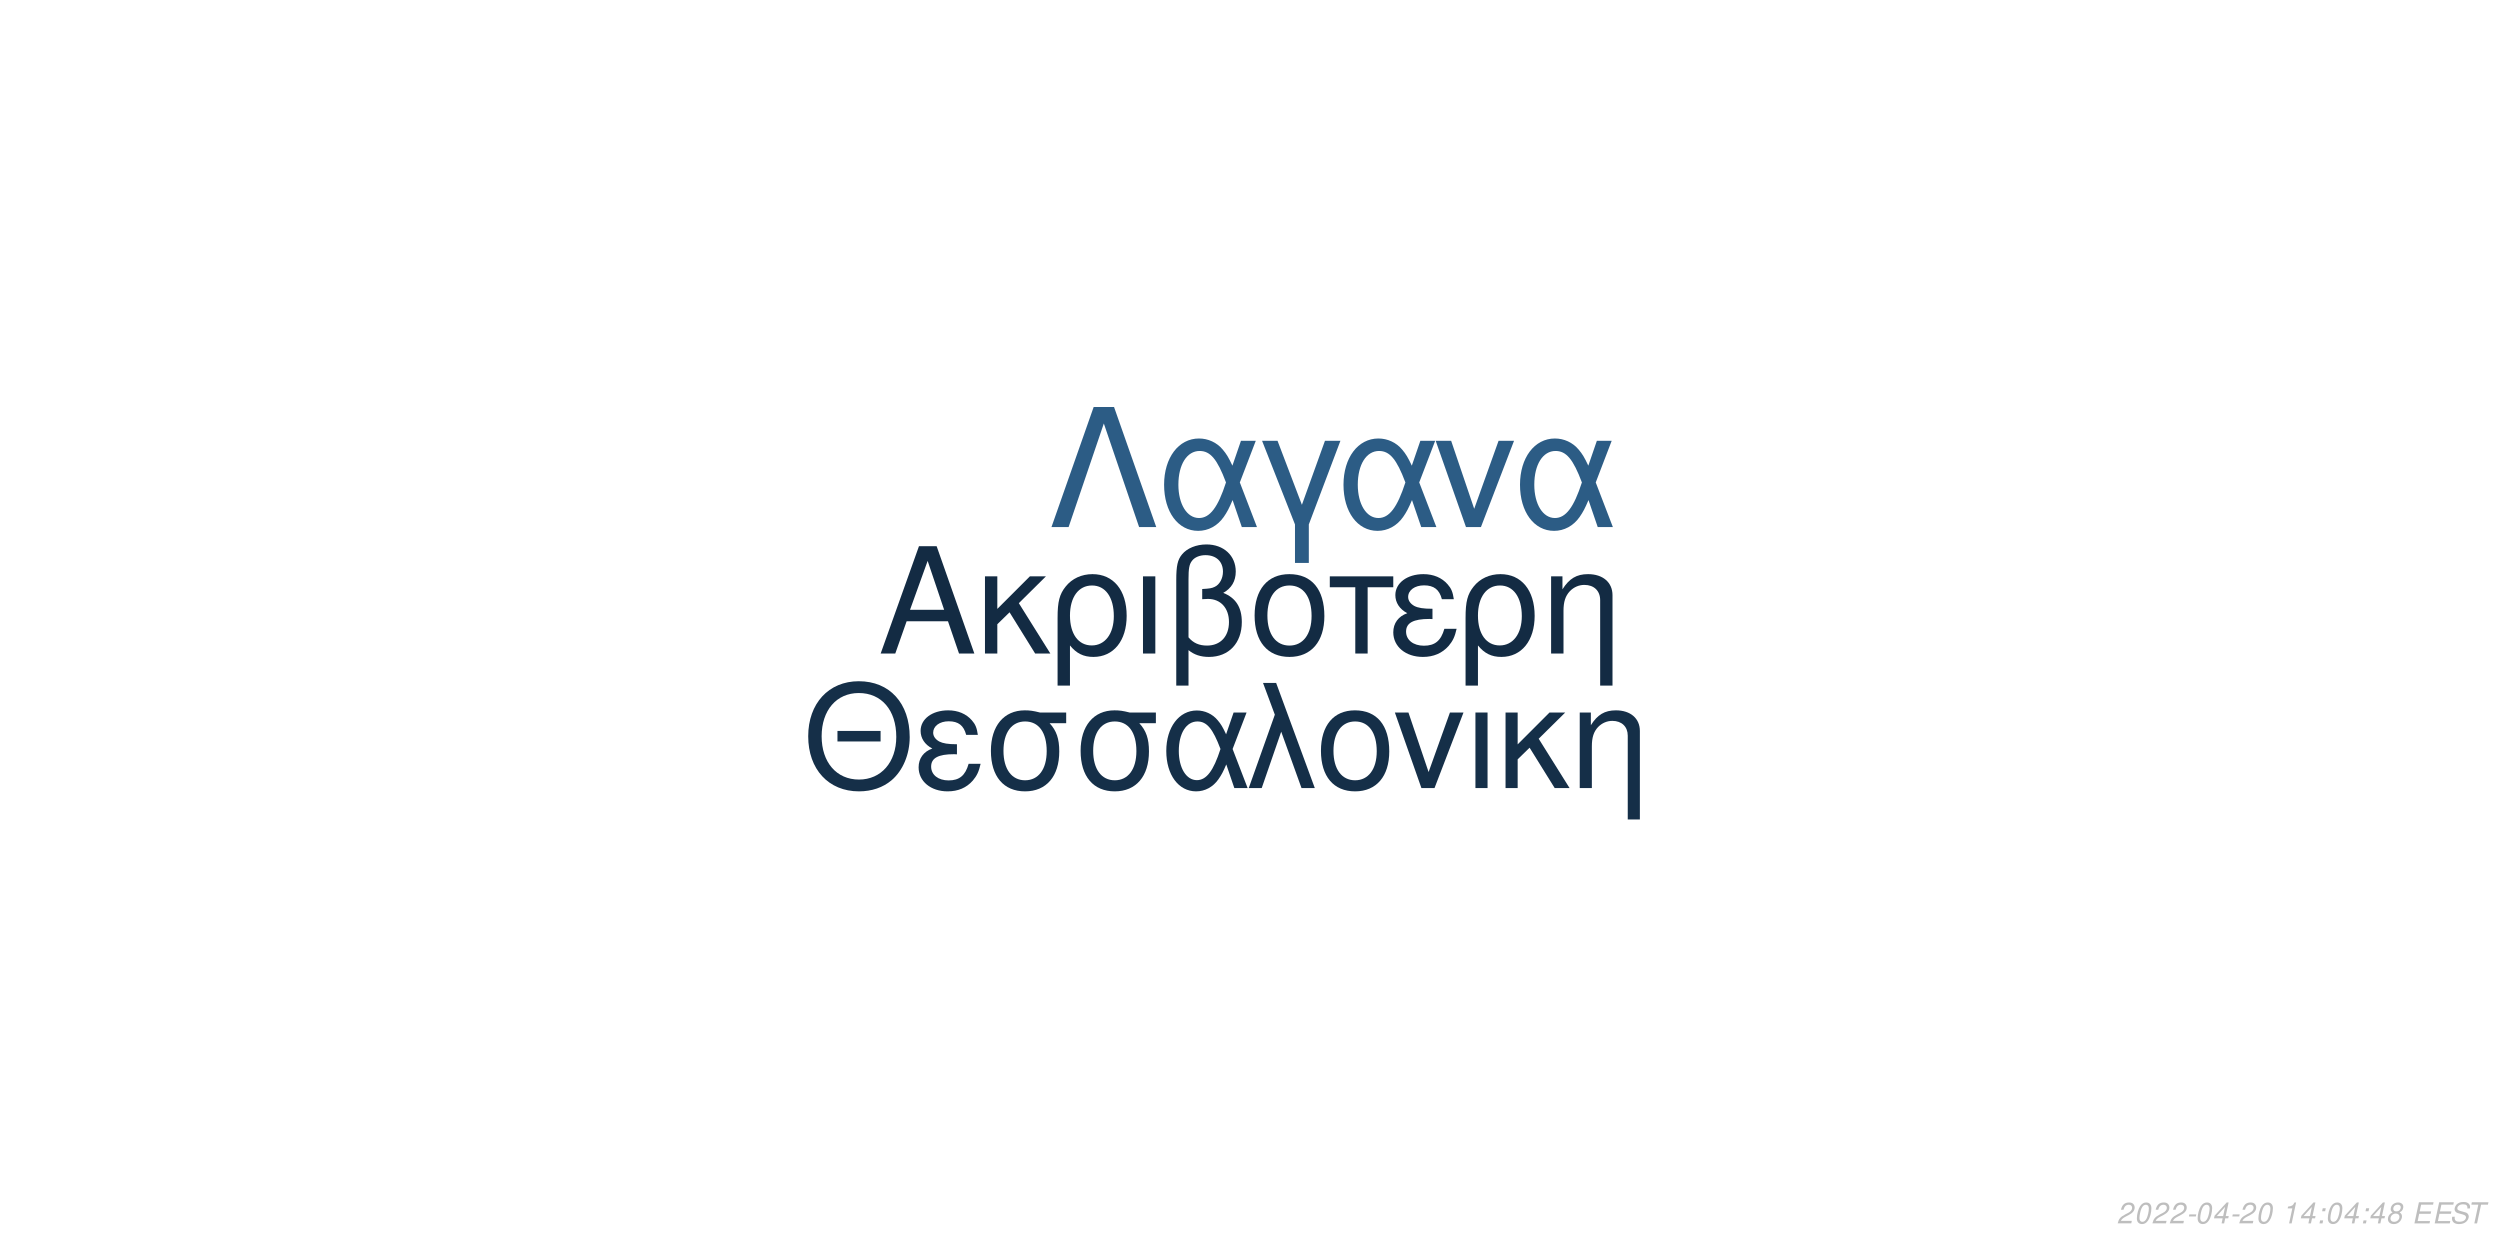
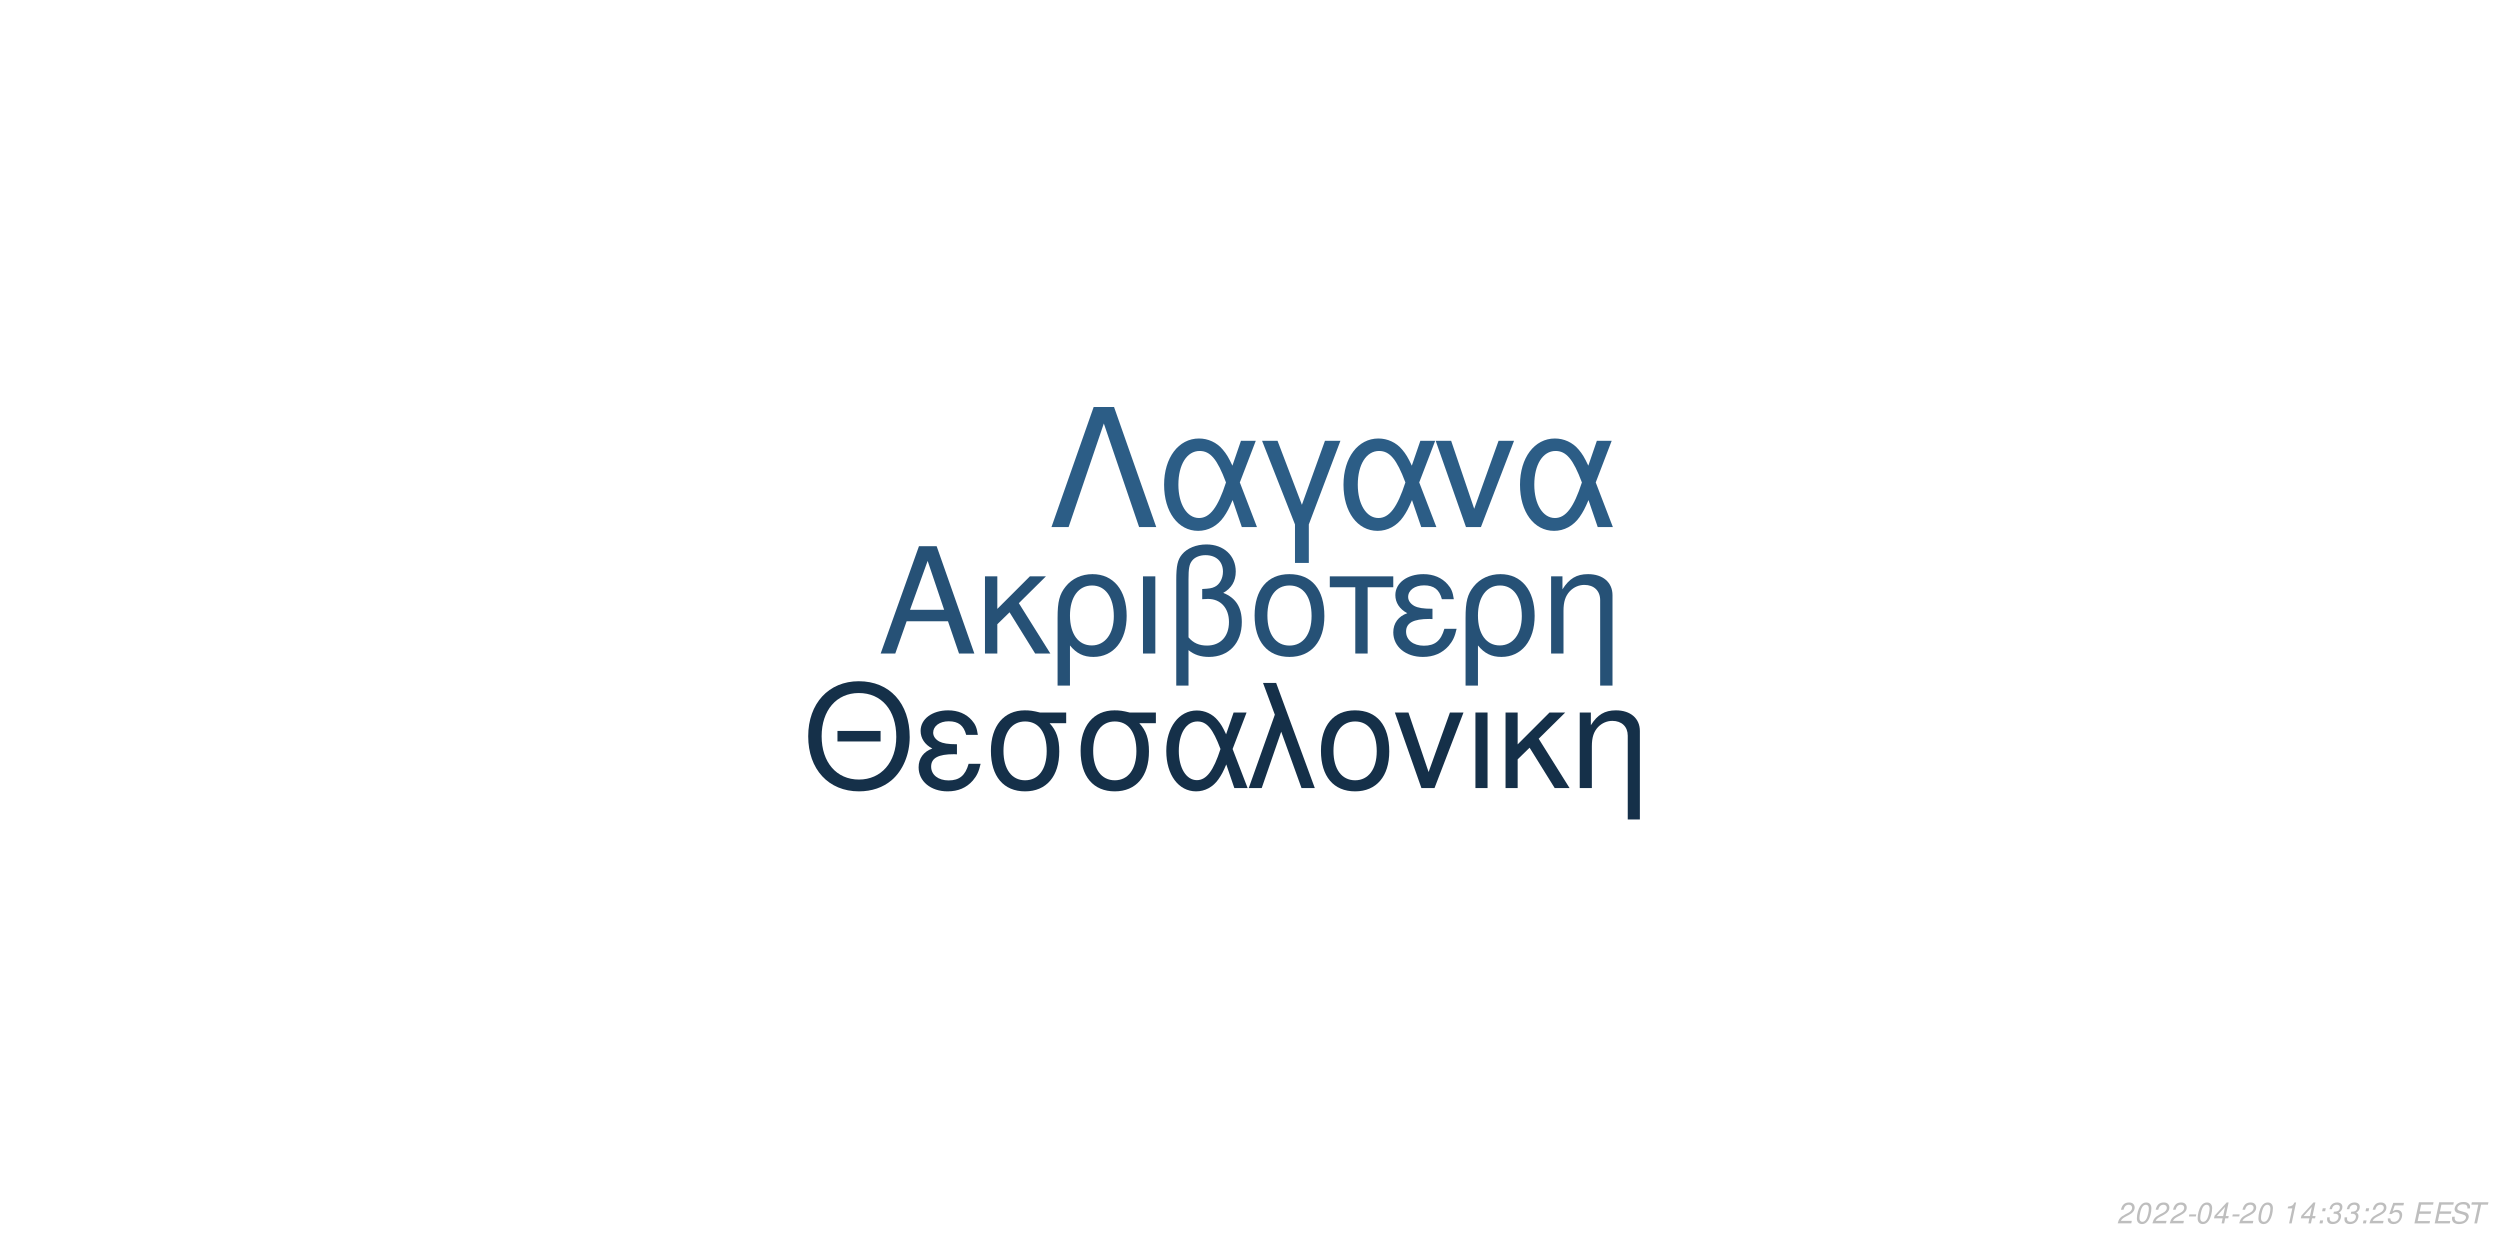
<svg xmlns="http://www.w3.org/2000/svg" xmlns:xlink="http://www.w3.org/1999/xlink" width="864pt" height="432pt" viewBox="0 0 864 432" version="1.1">
  <defs>
    <g>
      <symbol overflow="visible" id="glyph0-0">
        <path style="stroke:none;" d="" />
      </symbol>
      <symbol overflow="visible" id="glyph0-1">
        <path style="stroke:none;" d="M 24.125 -11.141 L 27.938 0 L 33.234 0 L 20.203 -37.094 L 14.094 -37.094 L 0.859 0 L 5.906 0 L 9.828 -11.141 Z M 22.797 -15.109 L 11 -15.109 L 17.094 -32.016 Z M 22.797 -15.109 " />
      </symbol>
      <symbol overflow="visible" id="glyph0-2">
        <path style="stroke:none;" d="M 7.172 -15.422 L 7.172 -26.672 L 2.906 -26.672 L 2.906 0 L 7.172 0 L 7.172 -10.125 L 11.406 -14.25 L 20.25 0 L 25.5 0 L 14.609 -17.406 L 23.969 -26.672 L 18.422 -26.672 Z M 7.172 -15.422 " />
      </symbol>
      <symbol overflow="visible" id="glyph0-3">
        <path style="stroke:none;" d="M 3 11.094 L 7.281 11.094 L 7.281 -2.797 C 9.516 -0.047 11.953 1.172 15.375 1.172 C 22.344 1.172 26.875 -4.422 26.875 -13.031 C 26.875 -21.891 22.297 -27.438 15.062 -27.438 C 11.297 -27.438 7.984 -25.906 5.797 -23.156 C 3.672 -20.516 3 -17.969 3 -12.359 Z M 14.906 -23.516 C 19.547 -23.516 22.438 -19.438 22.438 -12.922 C 22.438 -6.812 19.391 -2.797 14.812 -2.797 C 10.172 -2.797 7.281 -6.766 7.281 -13.125 C 7.281 -19.484 10.234 -23.516 14.906 -23.516 Z M 14.906 -23.516 " />
      </symbol>
      <symbol overflow="visible" id="glyph0-4">
        <path style="stroke:none;" d="M 3.516 0 L 7.781 0 L 7.781 -26.672 L 3.516 -26.672 Z M 3.516 0 " />
      </symbol>
      <symbol overflow="visible" id="glyph0-5">
        <path style="stroke:none;" d="M 4.016 11.094 L 8.25 11.094 L 8.25 -1.172 C 10.172 0.406 12.422 1.172 15.312 1.172 C 22.188 1.172 26.672 -3.609 26.672 -10.891 C 26.672 -15.984 24.578 -19.234 20.25 -20.969 C 23.109 -22.547 24.578 -25.031 24.578 -28.344 C 24.578 -33.844 20.406 -37.703 14.453 -37.703 C 10.938 -37.703 7.734 -36.391 6 -34.25 C 4.484 -32.422 4.016 -30.328 4.016 -25.391 Z M 8.25 -25.656 C 8.25 -29.359 8.5 -30.844 9.469 -32.062 C 10.375 -33.281 12.156 -34 14.094 -34 C 17.812 -34 20.156 -31.812 20.156 -28.297 C 20.156 -25.953 18.984 -23.812 17.297 -23.047 C 16.281 -22.547 15.469 -22.438 12.984 -22.297 L 12.984 -18.781 C 13.734 -18.828 14.344 -18.875 14.969 -18.875 C 19.344 -18.875 22.234 -15.719 22.234 -10.891 C 22.234 -5.906 19.281 -2.75 14.656 -2.75 C 11.953 -2.75 9.922 -3.609 8.25 -5.594 Z M 8.25 -25.656 " />
      </symbol>
      <symbol overflow="visible" id="glyph0-6">
        <path style="stroke:none;" d="M 14.094 -27.438 C 6.562 -27.438 2.094 -22.094 2.094 -13.125 C 2.094 -4.125 6.562 1.172 14.141 1.172 C 21.672 1.172 26.203 -4.172 26.203 -12.922 C 26.203 -22.188 21.828 -27.438 14.094 -27.438 Z M 14.141 -23.516 C 18.938 -23.516 21.781 -19.594 21.781 -12.984 C 21.781 -6.672 18.828 -2.75 14.141 -2.75 C 9.422 -2.75 6.516 -6.672 6.516 -13.125 C 6.516 -19.594 9.422 -23.516 14.141 -23.516 Z M 14.141 -23.516 " />
      </symbol>
      <symbol overflow="visible" id="glyph0-7">
        <path style="stroke:none;" d="M 7.891 0 L 12.156 0 L 12.156 -22.906 L 21.016 -22.906 L 21.016 -26.672 L -0.922 -26.672 L -0.922 -22.906 L 7.891 -22.906 Z M 7.891 0 " />
      </symbol>
      <symbol overflow="visible" id="glyph0-8">
        <path style="stroke:none;" d="M 14.562 -15.469 C 11.344 -15.469 9.562 -15.781 8.297 -16.438 C 6.922 -17.203 6.156 -18.328 6.156 -19.547 C 6.156 -21.891 8.453 -23.562 11.656 -23.562 C 15.062 -23.562 16.953 -22.094 17.812 -18.781 L 21.938 -18.781 C 21.578 -21.266 21.062 -22.5 19.797 -23.922 C 17.812 -26.203 14.906 -27.438 11.453 -27.438 C 5.797 -27.438 1.734 -24.375 1.734 -20.203 C 1.734 -17.609 3.156 -15.375 5.859 -13.938 C 2.797 -12.875 1.016 -10.484 1.016 -7.328 C 1.016 -2.391 5.297 1.172 11.25 1.172 C 14.969 1.172 17.906 -0.109 20.156 -2.641 C 21.578 -4.328 22.297 -5.797 22.906 -8.547 L 18.672 -8.547 C 17.5 -4.422 15.422 -2.703 11.609 -2.703 C 7.938 -2.703 5.438 -4.688 5.438 -7.578 C 5.438 -10.578 7.938 -11.953 13.484 -11.953 C 13.641 -11.953 14.094 -11.953 14.562 -11.906 Z M 14.562 -15.469 " />
      </symbol>
      <symbol overflow="visible" id="glyph0-9">
        <path style="stroke:none;" d="M 3.562 -26.672 L 3.562 0 L 7.844 0 L 7.844 -14.703 C 7.844 -17.906 8.5 -19.891 10.031 -21.531 C 11.406 -22.953 13.188 -23.719 15.062 -23.719 C 18.375 -23.719 20.516 -21.672 20.516 -18.469 L 20.516 11.094 L 24.781 11.094 L 24.781 -20.156 C 24.781 -24.578 21.469 -27.438 16.328 -27.438 C 12.359 -27.438 9.828 -25.906 7.484 -22.188 L 7.484 -26.672 Z M 3.562 -26.672 " />
      </symbol>
      <symbol overflow="visible" id="glyph1-0">
        <path style="stroke:none;" d="" />
      </symbol>
      <symbol overflow="visible" id="glyph1-1">
        <path style="stroke:none;" d="M 26.859 -19.734 L 11.953 -19.734 L 11.953 -16.094 L 26.859 -16.094 Z M 19.328 -36.922 C 8.922 -36.922 1.844 -29.25 1.844 -17.891 C 1.844 -6.484 8.875 1.141 19.391 1.141 C 23.812 1.141 27.703 -0.203 30.641 -2.688 C 34.578 -6.031 36.922 -11.656 36.922 -17.594 C 36.922 -29.297 30 -36.922 19.328 -36.922 Z M 19.328 -32.844 C 27.203 -32.844 32.281 -26.906 32.281 -17.688 C 32.281 -8.922 27.062 -2.938 19.391 -2.938 C 11.609 -2.938 6.484 -8.922 6.484 -17.891 C 6.484 -26.859 11.609 -32.844 19.328 -32.844 Z M 19.328 -32.844 " />
      </symbol>
      <symbol overflow="visible" id="glyph1-2">
        <path style="stroke:none;" d="M 14.25 -15.141 C 11.109 -15.141 9.375 -15.453 8.125 -16.094 C 6.781 -16.844 6.031 -17.938 6.031 -19.141 C 6.031 -21.422 8.266 -23.078 11.406 -23.078 C 14.75 -23.078 16.594 -21.625 17.438 -18.391 L 21.469 -18.391 C 21.125 -20.828 20.625 -22.031 19.391 -23.422 C 17.438 -25.656 14.594 -26.859 11.219 -26.859 C 5.688 -26.859 1.688 -23.875 1.688 -19.781 C 1.688 -17.234 3.094 -15.047 5.734 -13.656 C 2.734 -12.609 1 -10.266 1 -7.172 C 1 -2.344 5.188 1.141 11.016 1.141 C 14.656 1.141 17.547 -0.094 19.734 -2.594 C 21.125 -4.234 21.828 -5.688 22.422 -8.375 L 18.281 -8.375 C 17.141 -4.328 15.094 -2.641 11.359 -2.641 C 7.766 -2.641 5.328 -4.578 5.328 -7.422 C 5.328 -10.359 7.766 -11.703 13.203 -11.703 C 13.359 -11.703 13.797 -11.703 14.25 -11.656 Z M 14.25 -15.141 " />
      </symbol>
      <symbol overflow="visible" id="glyph1-3">
        <path style="stroke:none;" d="M 29 -26.109 L 19.938 -26.109 C 17.594 -26.703 16.438 -26.859 14.703 -26.859 C 7.469 -26.859 2.984 -21.469 2.984 -12.859 C 2.984 -4.031 7.375 1.141 14.797 1.141 C 22.172 1.141 26.609 -4.078 26.609 -12.656 C 26.609 -17.047 25.656 -19.828 23.266 -22.422 L 29 -22.422 Z M 14.797 -23.016 C 19.531 -23.016 22.266 -19.234 22.266 -12.75 C 22.266 -6.531 19.438 -2.688 14.797 -2.688 C 10.172 -2.688 7.328 -6.531 7.328 -12.859 C 7.328 -19.188 10.172 -23.016 14.797 -23.016 Z M 14.797 -23.016 " />
      </symbol>
      <symbol overflow="visible" id="glyph1-4">
        <path style="stroke:none;" d="M 29.344 -26.109 L 24.859 -26.109 L 22.266 -18.578 C 21.125 -21.031 20.484 -22.125 19.328 -23.469 C 17.547 -25.609 14.906 -26.812 12.156 -26.812 C 5.984 -26.812 1.594 -20.984 1.594 -12.812 C 1.594 -4.578 5.828 1.141 11.906 1.141 C 14.953 1.141 17.734 -0.344 19.625 -3.047 C 20.672 -4.531 21.281 -5.688 22.328 -8.172 L 25.109 0 L 29.703 0 L 24.516 -13.5 Z M 20.328 -13.5 C 17.891 -5.922 15.453 -2.734 12.156 -2.734 C 8.516 -2.734 5.922 -6.922 5.922 -12.812 C 5.922 -18.938 8.516 -23.016 12.359 -23.016 C 15.594 -23.016 17.688 -20.531 20.328 -13.5 Z M 20.328 -13.5 " />
      </symbol>
      <symbol overflow="visible" id="glyph1-5">
        <path style="stroke:none;" d="M 1.094 0 L 5.578 0 L 12.312 -19.484 L 19.328 0 L 23.922 0 L 10.562 -36.328 L 6.031 -36.328 L 10.109 -25.359 Z M 1.094 0 " />
      </symbol>
      <symbol overflow="visible" id="glyph1-6">
        <path style="stroke:none;" d="M 13.797 -26.859 C 6.422 -26.859 2.047 -21.625 2.047 -12.859 C 2.047 -4.031 6.422 1.141 13.859 1.141 C 21.234 1.141 25.656 -4.078 25.656 -12.656 C 25.656 -21.719 21.375 -26.859 13.797 -26.859 Z M 13.859 -23.016 C 18.531 -23.016 21.328 -19.188 21.328 -12.703 C 21.328 -6.531 18.438 -2.688 13.859 -2.688 C 9.219 -2.688 6.375 -6.531 6.375 -12.859 C 6.375 -19.188 9.219 -23.016 13.859 -23.016 Z M 13.859 -23.016 " />
      </symbol>
      <symbol overflow="visible" id="glyph1-7">
        <path style="stroke:none;" d="M 14.297 0 L 24.312 -26.109 L 19.625 -26.109 L 12.25 -5.531 L 5.281 -26.109 L 0.594 -26.109 L 9.766 0 Z M 14.297 0 " />
      </symbol>
      <symbol overflow="visible" id="glyph1-8">
        <path style="stroke:none;" d="M 3.438 0 L 7.625 0 L 7.625 -26.109 L 3.438 -26.109 Z M 3.438 0 " />
      </symbol>
      <symbol overflow="visible" id="glyph1-9">
        <path style="stroke:none;" d="M 7.031 -15.094 L 7.031 -26.109 L 2.844 -26.109 L 2.844 0 L 7.031 0 L 7.031 -9.922 L 11.156 -13.953 L 19.828 0 L 24.969 0 L 14.297 -17.047 L 23.469 -26.109 L 18.031 -26.109 Z M 7.031 -15.094 " />
      </symbol>
      <symbol overflow="visible" id="glyph1-10">
        <path style="stroke:none;" d="M 3.484 -26.109 L 3.484 0 L 7.672 0 L 7.672 -14.406 C 7.672 -17.547 8.328 -19.484 9.812 -21.078 C 11.156 -22.469 12.906 -23.219 14.75 -23.219 C 17.984 -23.219 20.078 -21.234 20.078 -18.094 L 20.078 10.859 L 24.266 10.859 L 24.266 -19.734 C 24.266 -24.062 21.031 -26.859 16 -26.859 C 12.109 -26.859 9.609 -25.359 7.328 -21.719 L 7.328 -26.109 Z M 3.484 -26.109 " />
      </symbol>
      <symbol overflow="visible" id="glyph2-0">
        <path style="stroke:none;" d="" />
      </symbol>
      <symbol overflow="visible" id="glyph2-1">
        <path style="stroke:none;" d="M 22.531 -41.484 L 15.484 -41.484 L 0.906 0 L 6.828 0 L 19 -35.797 L 31.188 0 L 37.109 0 Z M 22.531 -41.484 " />
      </symbol>
      <symbol overflow="visible" id="glyph2-2">
        <path style="stroke:none;" d="M 33.516 -29.812 L 28.391 -29.812 L 25.438 -21.219 C 24.125 -24.016 23.391 -25.266 22.078 -26.797 C 20.031 -29.25 17.016 -30.609 13.891 -30.609 C 6.828 -30.609 1.828 -23.953 1.828 -14.625 C 1.828 -5.234 6.656 1.312 13.594 1.312 C 17.078 1.312 20.266 -0.391 22.422 -3.469 C 23.609 -5.172 24.297 -6.484 25.5 -9.328 L 28.688 0 L 33.922 0 L 28 -15.422 Z M 23.219 -15.422 C 20.422 -6.766 17.641 -3.125 13.891 -3.125 C 9.734 -3.125 6.766 -7.906 6.766 -14.625 C 6.766 -21.625 9.734 -26.297 14.109 -26.297 C 17.812 -26.297 20.203 -23.453 23.219 -15.422 Z M 23.219 -15.422 " />
      </symbol>
      <symbol overflow="visible" id="glyph2-3">
        <path style="stroke:none;" d="M 12.062 12.406 L 16.844 12.406 L 16.844 -0.906 L 27.766 -29.812 L 22.422 -29.812 L 14.453 -7.688 L 6.031 -29.812 L 0.688 -29.812 L 12.062 -0.906 Z M 12.062 12.406 " />
      </symbol>
      <symbol overflow="visible" id="glyph2-4">
        <path style="stroke:none;" d="M 16.328 0 L 27.766 -29.812 L 22.422 -29.812 L 14 -6.312 L 6.031 -29.812 L 0.688 -29.812 L 11.156 0 Z M 16.328 0 " />
      </symbol>
      <symbol overflow="visible" id="glyph3-0">
        <path style="stroke:none;" d="" />
      </symbol>
      <symbol overflow="visible" id="glyph3-1">
        <path style="stroke:none;" d="M 5.234 -0.875 L 1.469 -0.875 C 1.641 -1.375 2.203 -1.891 3.109 -2.344 L 4.234 -2.938 C 5.562 -3.625 6.219 -4.469 6.219 -5.484 C 6.219 -5.938 6.062 -6.359 5.797 -6.656 C 5.469 -7.047 4.984 -7.234 4.312 -7.234 C 2.766 -7.234 1.891 -6.453 1.484 -4.734 L 2.375 -4.734 C 2.484 -5.188 2.609 -5.484 2.797 -5.75 C 3.094 -6.203 3.609 -6.453 4.188 -6.453 C 4.891 -6.453 5.344 -6.031 5.344 -5.375 C 5.344 -4.703 4.859 -4.094 4.016 -3.656 L 2.984 -3.125 C 1.234 -2.188 0.797 -1.656 0.344 -0.016 L 5.047 -0.016 Z M 5.234 -0.875 " />
      </symbol>
      <symbol overflow="visible" id="glyph3-2">
        <path style="stroke:none;" d="M 4.203 -7.234 C 3.375 -7.234 2.688 -6.812 2.125 -5.984 C 1.484 -5.047 0.984 -3.188 0.984 -1.734 C 0.984 -1.109 1.172 -0.562 1.484 -0.266 C 1.797 0.047 2.281 0.234 2.766 0.234 C 3.625 0.234 4.281 -0.156 4.859 -1.016 C 5.516 -1.953 6 -3.797 6 -5.266 C 6 -6.5 5.328 -7.234 4.203 -7.234 Z M 4.094 -6.453 C 4.734 -6.453 5.125 -5.984 5.125 -5.156 C 5.125 -4.203 4.781 -2.625 4.406 -1.812 C 3.984 -0.938 3.516 -0.547 2.875 -0.547 C 2.25 -0.547 1.875 -1.031 1.875 -1.828 C 1.875 -2.797 2.203 -4.344 2.594 -5.203 C 2.984 -6.047 3.453 -6.453 4.094 -6.453 Z M 4.094 -6.453 " />
      </symbol>
      <symbol overflow="visible" id="glyph3-3">
        <path style="stroke:none;" d="M 3.516 -3.125 L 1.125 -3.125 L 0.969 -2.406 L 3.359 -2.406 Z M 3.516 -3.125 " />
      </symbol>
      <symbol overflow="visible" id="glyph3-4">
        <path style="stroke:none;" d="M 3.625 -1.75 L 3.266 0 L 4.141 0 L 4.516 -1.75 L 5.562 -1.75 L 5.734 -2.531 L 4.688 -2.531 L 5.688 -7.234 L 5.016 -7.234 L 0.844 -2.672 L 0.641 -1.75 Z M 3.797 -2.531 L 1.594 -2.531 L 4.469 -5.703 Z M 3.797 -2.531 " />
      </symbol>
      <symbol overflow="visible" id="glyph3-5">
        <path style="stroke:none;" d="" />
      </symbol>
      <symbol overflow="visible" id="glyph3-6">
        <path style="stroke:none;" d="M 3.703 -5.188 L 2.594 0 L 3.469 0 L 5.016 -7.234 L 4.438 -7.234 C 3.906 -6.156 3.688 -6.016 2.234 -5.812 L 2.109 -5.188 Z M 3.703 -5.188 " />
      </symbol>
      <symbol overflow="visible" id="glyph3-7">
        <path style="stroke:none;" d="M 2.359 -1.031 L 1.312 -1.031 L 1.094 0 L 2.141 0 Z M 3.266 -5.234 L 2.219 -5.234 L 2 -4.203 L 3.047 -4.203 Z M 3.266 -5.234 " />
      </symbol>
      <symbol overflow="visible" id="glyph3-8">
-         <path style="stroke:none;" d="M 4.766 -3.797 C 5.078 -3.969 5.234 -4.078 5.438 -4.234 C 5.812 -4.594 6.062 -5.172 6.062 -5.734 C 6.062 -6.625 5.344 -7.234 4.266 -7.234 C 2.812 -7.234 1.703 -6.219 1.703 -4.875 C 1.703 -4.406 1.875 -4.125 2.359 -3.812 C 1.297 -3.312 0.75 -2.516 0.75 -1.469 C 0.75 -0.438 1.547 0.234 2.812 0.234 C 3.656 0.234 4.359 -0.094 4.938 -0.734 C 5.359 -1.234 5.609 -1.859 5.609 -2.438 C 5.609 -3.047 5.312 -3.516 4.766 -3.797 Z M 4.109 -6.453 C 4.797 -6.453 5.188 -6.125 5.188 -5.578 C 5.188 -5.266 5.062 -4.922 4.859 -4.672 C 4.562 -4.312 4.188 -4.156 3.656 -4.156 C 2.984 -4.156 2.594 -4.453 2.594 -4.984 C 2.594 -5.859 3.203 -6.453 4.109 -6.453 Z M 3.453 -3.406 C 4.234 -3.406 4.734 -2.984 4.734 -2.312 C 4.734 -1.312 3.922 -0.547 2.875 -0.547 C 2.125 -0.547 1.625 -0.969 1.625 -1.625 C 1.625 -2.609 2.438 -3.406 3.453 -3.406 Z M 3.453 -3.406 " />
+         <path style="stroke:none;" d="M 2.922 -3.312 C 3.125 -3.344 3.234 -3.344 3.375 -3.344 C 4.203 -3.344 4.688 -3 4.688 -2.406 C 4.688 -1.312 3.906 -0.547 2.781 -0.547 C 2.047 -0.547 1.594 -0.938 1.594 -1.562 C 1.594 -1.719 1.609 -1.844 1.656 -2.094 L 0.766 -2.094 C 0.734 -1.797 0.719 -1.641 0.719 -1.469 C 0.719 -0.375 1.406 0.234 2.641 0.234 C 3.547 0.234 4.297 -0.078 4.812 -0.656 C 5.266 -1.156 5.562 -1.875 5.562 -2.547 C 5.562 -3.125 5.344 -3.453 4.797 -3.734 C 5.641 -4.234 6.016 -4.844 6.016 -5.734 C 6.016 -6.656 5.312 -7.234 4.203 -7.234 C 3.375 -7.234 2.672 -6.938 2.188 -6.375 C 1.891 -6.031 1.703 -5.641 1.516 -4.906 L 2.391 -4.906 C 2.5 -5.359 2.594 -5.594 2.734 -5.812 C 3.047 -6.234 3.516 -6.453 4.078 -6.453 C 4.734 -6.453 5.141 -6.125 5.141 -5.578 C 5.141 -5.188 5.016 -4.797 4.797 -4.547 C 4.516 -4.234 4 -4.062 3.266 -4.062 L 3.078 -4.062 Z M 2.922 -3.312 " />
      </symbol>
      <symbol overflow="visible" id="glyph3-9">
+         <path style="stroke:none;" d="M 6.297 -7.094 L 2.594 -7.094 L 1.234 -3.234 L 2.047 -3.234 C 2.656 -3.766 2.938 -3.906 3.531 -3.906 C 4.328 -3.906 4.797 -3.453 4.797 -2.688 C 4.797 -1.438 3.969 -0.547 2.828 -0.547 C 2.031 -0.547 1.609 -0.938 1.578 -1.734 L 0.703 -1.734 L 0.703 -1.516 C 0.703 -0.938 0.844 -0.547 1.188 -0.266 C 1.562 0.062 2.078 0.234 2.703 0.234 C 3.656 0.234 4.391 -0.156 4.984 -0.922 C 5.422 -1.5 5.672 -2.234 5.672 -2.953 C 5.672 -4 4.938 -4.672 3.812 -4.672 C 3.328 -4.672 2.906 -4.547 2.406 -4.234 L 3.109 -6.219 L 6.109 -6.219 Z M 6.297 -7.094 " />
+       </symbol>
+       <symbol overflow="visible" id="glyph3-10">
        <path style="stroke:none;" d="M 2.547 -3.312 L 6.5 -3.312 L 6.688 -4.141 L 2.719 -4.141 L 3.219 -6.469 L 7.344 -6.469 L 7.516 -7.297 L 2.453 -7.297 L 0.906 0 L 6.125 0 L 6.297 -0.812 L 2.016 -0.812 Z M 2.547 -3.312 " />
      </symbol>
-       <symbol overflow="visible" id="glyph3-10">
+       <symbol overflow="visible" id="glyph3-11">
        <path style="stroke:none;" d="M 7.062 -5.156 C 7.125 -5.438 7.141 -5.562 7.141 -5.703 C 7.141 -6.156 6.938 -6.594 6.594 -6.891 C 6.188 -7.25 5.656 -7.406 4.875 -7.406 C 3.844 -7.406 3.047 -7.125 2.5 -6.562 C 2.094 -6.141 1.781 -5.438 1.781 -4.922 C 1.781 -4.297 2.219 -3.766 2.891 -3.562 L 4.594 -3.094 C 5.406 -2.859 5.734 -2.578 5.734 -2.094 C 5.734 -1.781 5.547 -1.406 5.266 -1.141 C 4.844 -0.766 4.266 -0.578 3.453 -0.578 C 2.328 -0.578 1.812 -0.984 1.812 -1.906 C 1.812 -2.047 1.812 -2.125 1.844 -2.312 L 0.984 -2.312 C 0.906 -2.062 0.891 -1.906 0.891 -1.688 C 0.891 -0.484 1.797 0.234 3.297 0.234 C 4.359 0.234 5.234 -0.062 5.812 -0.609 C 6.344 -1.078 6.688 -1.797 6.688 -2.375 C 6.688 -2.641 6.609 -2.906 6.453 -3.156 C 6.234 -3.5 5.938 -3.703 5.469 -3.828 L 3.75 -4.312 C 2.984 -4.547 2.734 -4.734 2.734 -5.188 C 2.734 -5.547 2.875 -5.844 3.188 -6.109 C 3.547 -6.438 4.031 -6.594 4.703 -6.594 C 5.266 -6.594 5.688 -6.484 5.906 -6.297 C 6.094 -6.125 6.219 -5.797 6.219 -5.516 C 6.219 -5.422 6.203 -5.344 6.188 -5.156 Z M 7.062 -5.156 " />
      </symbol>
-       <symbol overflow="visible" id="glyph3-11">
+       <symbol overflow="visible" id="glyph3-12">
        <path style="stroke:none;" d="M 4.938 -6.469 L 7.312 -6.469 L 7.484 -7.297 L 1.75 -7.297 L 1.578 -6.469 L 3.984 -6.469 L 2.609 0 L 3.547 0 Z M 4.938 -6.469 " />
      </symbol>
    </g>
  </defs>
  <g id="surface1">
    <rect x="0" y="0" width="864" height="432" style="fill:rgb(100%,100%,100%);fill-opacity:1;stroke:none;" />
-     <g style="fill:rgb(7.451%,16.863%,26.275%);fill-opacity:1;">
+     <g style="fill:rgb(14.902%,31.765%,46.275%);fill-opacity:1;">
      <use xlink:href="#glyph0-1" x="303.5" y="225.861" />
      <use xlink:href="#glyph0-2" x="337.5" y="225.861" />
      <use xlink:href="#glyph0-3" x="362.5" y="225.861" />
      <use xlink:href="#glyph0-4" x="391.5" y="225.861" />
      <use xlink:href="#glyph0-5" x="402.5" y="225.861" />
      <use xlink:href="#glyph0-6" x="431.5" y="225.861" />
      <use xlink:href="#glyph0-7" x="460.5" y="225.861" />
      <use xlink:href="#glyph0-8" x="480.5" y="225.861" />
      <use xlink:href="#glyph0-3" x="503.5" y="225.861" />
      <use xlink:href="#glyph0-9" x="532.5" y="225.861" />
    </g>
-     <g style="fill:rgb(8.235%,18.431%,28.235%);fill-opacity:1;">
+     <g style="fill:rgb(8.235%,18.824%,28.627%);fill-opacity:1;">
      <use xlink:href="#glyph1-1" x="277.473" y="272.354" />
      <use xlink:href="#glyph1-2" x="316.473" y="272.354" />
      <use xlink:href="#glyph1-3" x="339.473" y="272.354" />
      <use xlink:href="#glyph1-3" x="370.473" y="272.354" />
      <use xlink:href="#glyph1-4" x="401.473" y="272.354" />
      <use xlink:href="#glyph1-5" x="430.473" y="272.354" />
      <use xlink:href="#glyph1-6" x="454.473" y="272.354" />
      <use xlink:href="#glyph1-7" x="481.473" y="272.354" />
      <use xlink:href="#glyph1-8" x="506.473" y="272.354" />
      <use xlink:href="#glyph1-9" x="517.473" y="272.354" />
      <use xlink:href="#glyph1-10" x="542.473" y="272.354" />
    </g>
-     <g style="fill:rgb(17.255%,36.078%,52.157%);fill-opacity:1;">
+     <g style="fill:rgb(17.255%,36.471%,52.549%);fill-opacity:1;">
      <use xlink:href="#glyph2-1" x="362.484" y="182.152" />
      <use xlink:href="#glyph2-2" x="400.484" y="182.152" />
      <use xlink:href="#glyph2-3" x="435.484" y="182.152" />
      <use xlink:href="#glyph2-2" x="462.484" y="182.152" />
      <use xlink:href="#glyph2-4" x="495.484" y="182.152" />
      <use xlink:href="#glyph2-2" x="523.484" y="182.152" />
    </g>
    <g style="fill:rgb(74.51%,74.51%,74.51%);fill-opacity:1;">
      <use xlink:href="#glyph3-1" x="731.52" y="422.81" />
      <use xlink:href="#glyph3-2" x="737.52" y="422.81" />
      <use xlink:href="#glyph3-1" x="743.52" y="422.81" />
      <use xlink:href="#glyph3-1" x="749.52" y="422.81" />
      <use xlink:href="#glyph3-3" x="755.52" y="422.81" />
      <use xlink:href="#glyph3-2" x="758.52" y="422.81" />
      <use xlink:href="#glyph3-4" x="764.52" y="422.81" />
      <use xlink:href="#glyph3-3" x="770.52" y="422.81" />
      <use xlink:href="#glyph3-1" x="773.52" y="422.81" />
      <use xlink:href="#glyph3-2" x="779.52" y="422.81" />
      <use xlink:href="#glyph3-5" x="785.52" y="422.81" />
      <use xlink:href="#glyph3-6" x="788.52" y="422.81" />
      <use xlink:href="#glyph3-4" x="794.52" y="422.81" />
      <use xlink:href="#glyph3-7" x="800.52" y="422.81" />
-       <use xlink:href="#glyph3-2" x="803.52" y="422.81" />
-       <use xlink:href="#glyph3-4" x="809.52" y="422.81" />
+       <use xlink:href="#glyph3-8" x="803.52" y="422.81" />
+       <use xlink:href="#glyph3-8" x="809.52" y="422.81" />
      <use xlink:href="#glyph3-7" x="815.52" y="422.81" />
-       <use xlink:href="#glyph3-4" x="818.52" y="422.81" />
-       <use xlink:href="#glyph3-8" x="824.52" y="422.81" />
+       <use xlink:href="#glyph3-1" x="818.52" y="422.81" />
+       <use xlink:href="#glyph3-9" x="824.52" y="422.81" />
      <use xlink:href="#glyph3-5" x="830.52" y="422.81" />
-       <use xlink:href="#glyph3-9" x="833.52" y="422.81" />
-       <use xlink:href="#glyph3-9" x="840.52" y="422.81" />
-       <use xlink:href="#glyph3-10" x="846.52" y="422.81" />
-       <use xlink:href="#glyph3-11" x="852.52" y="422.81" />
+       <use xlink:href="#glyph3-10" x="833.52" y="422.81" />
+       <use xlink:href="#glyph3-10" x="840.52" y="422.81" />
+       <use xlink:href="#glyph3-11" x="846.52" y="422.81" />
+       <use xlink:href="#glyph3-12" x="852.52" y="422.81" />
    </g>
  </g>
</svg>
